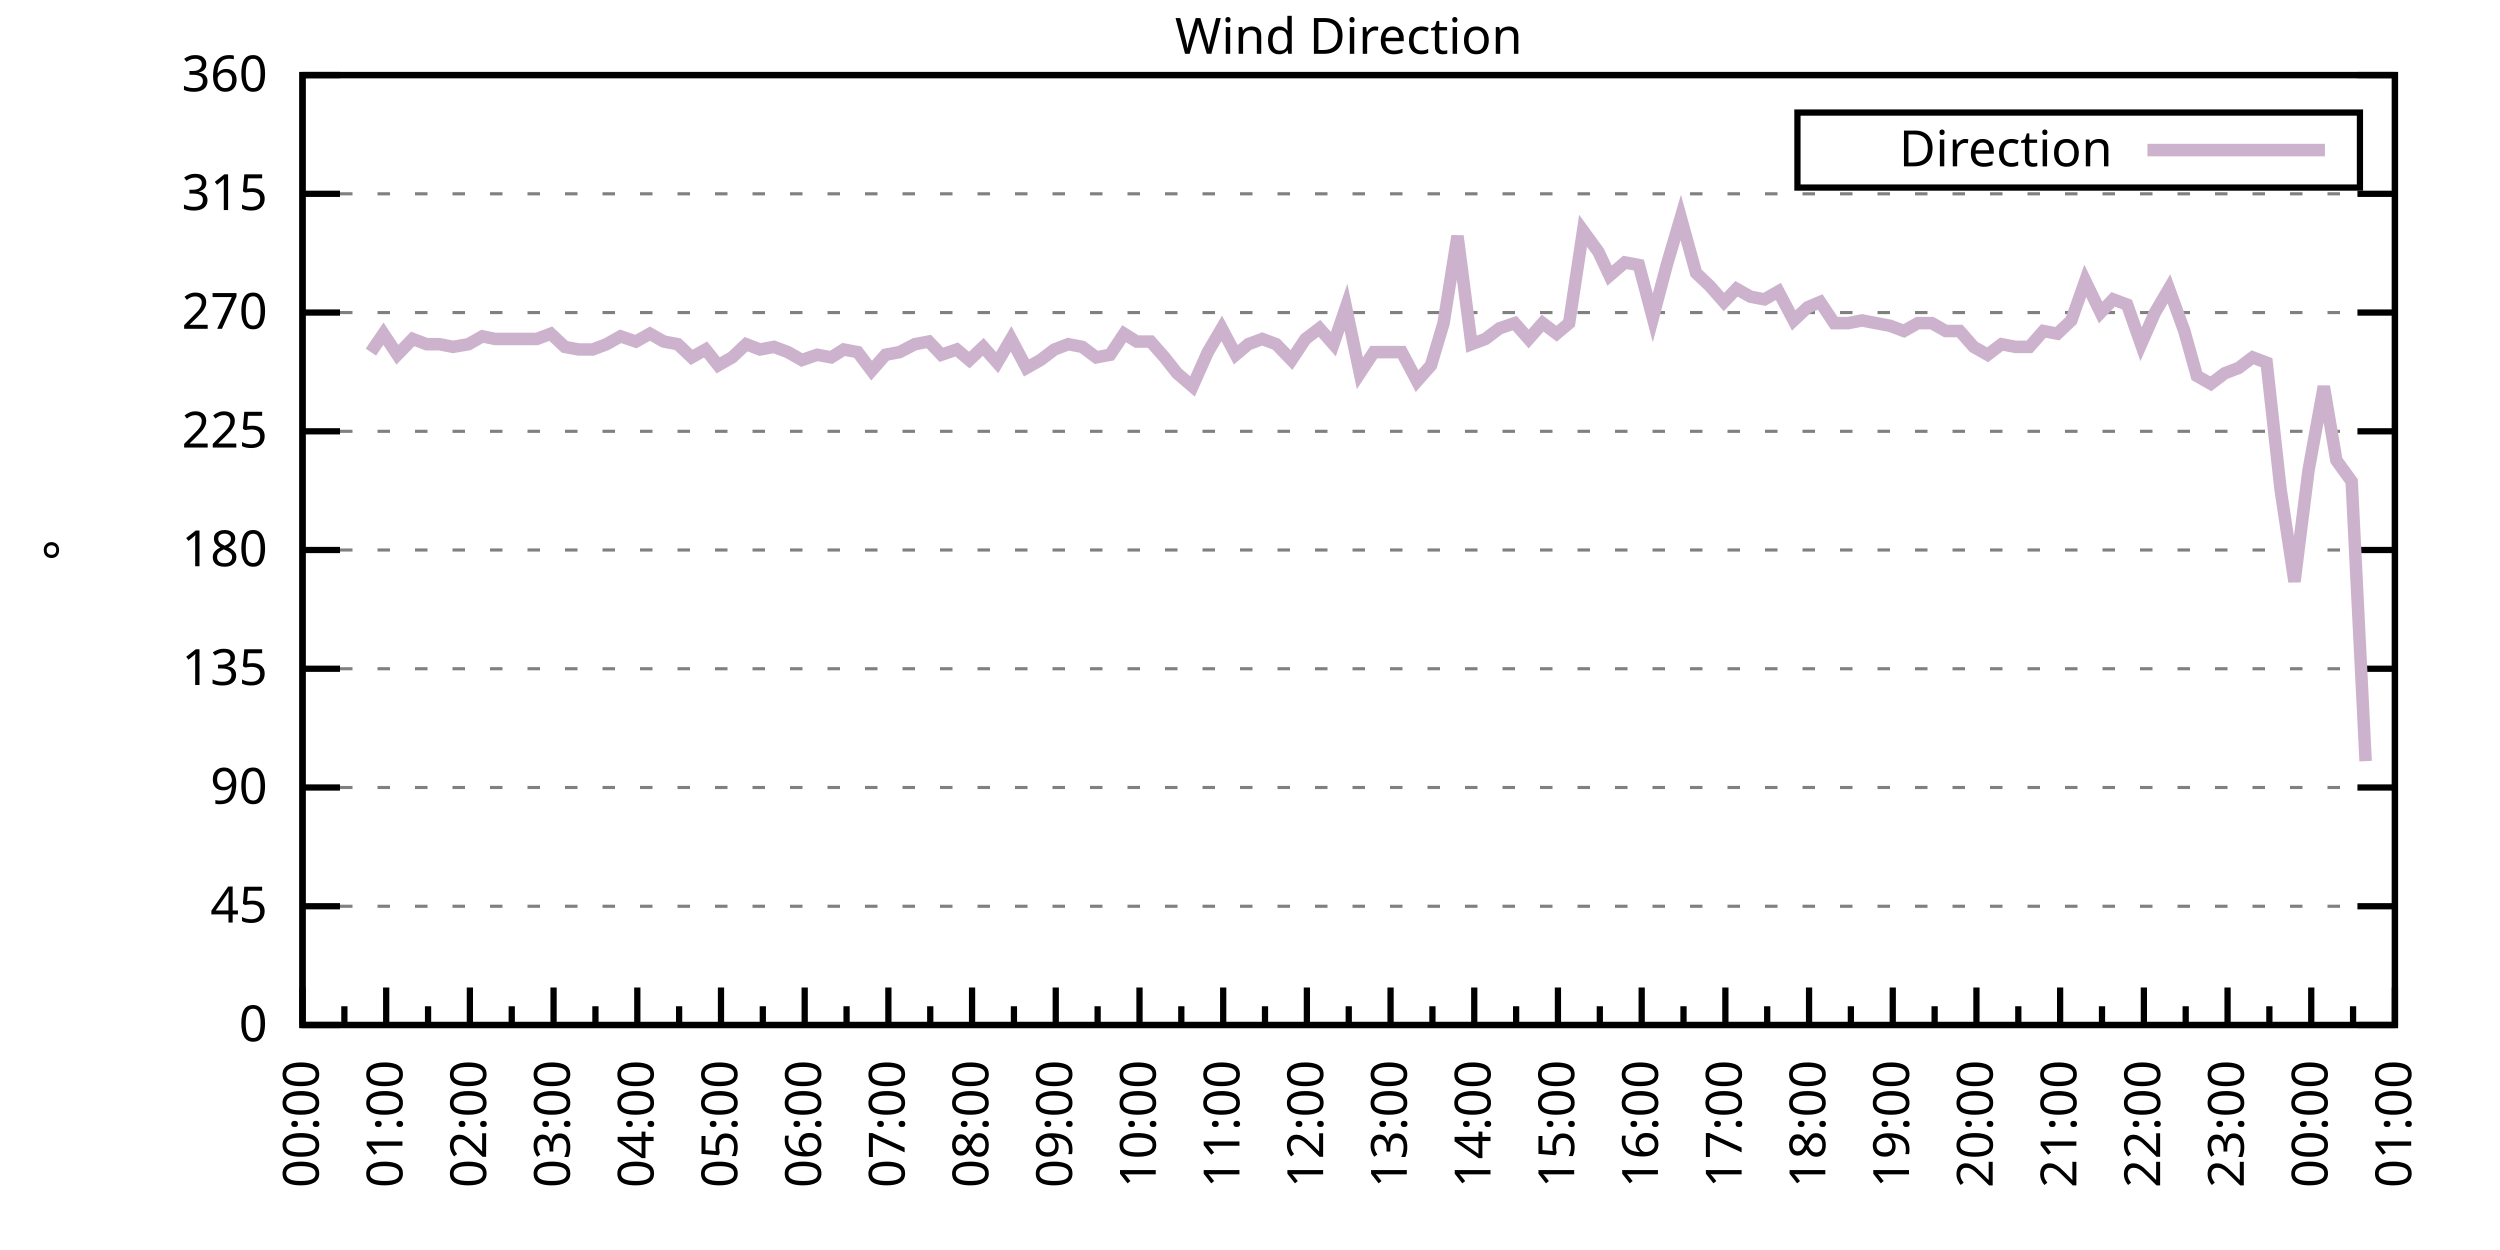
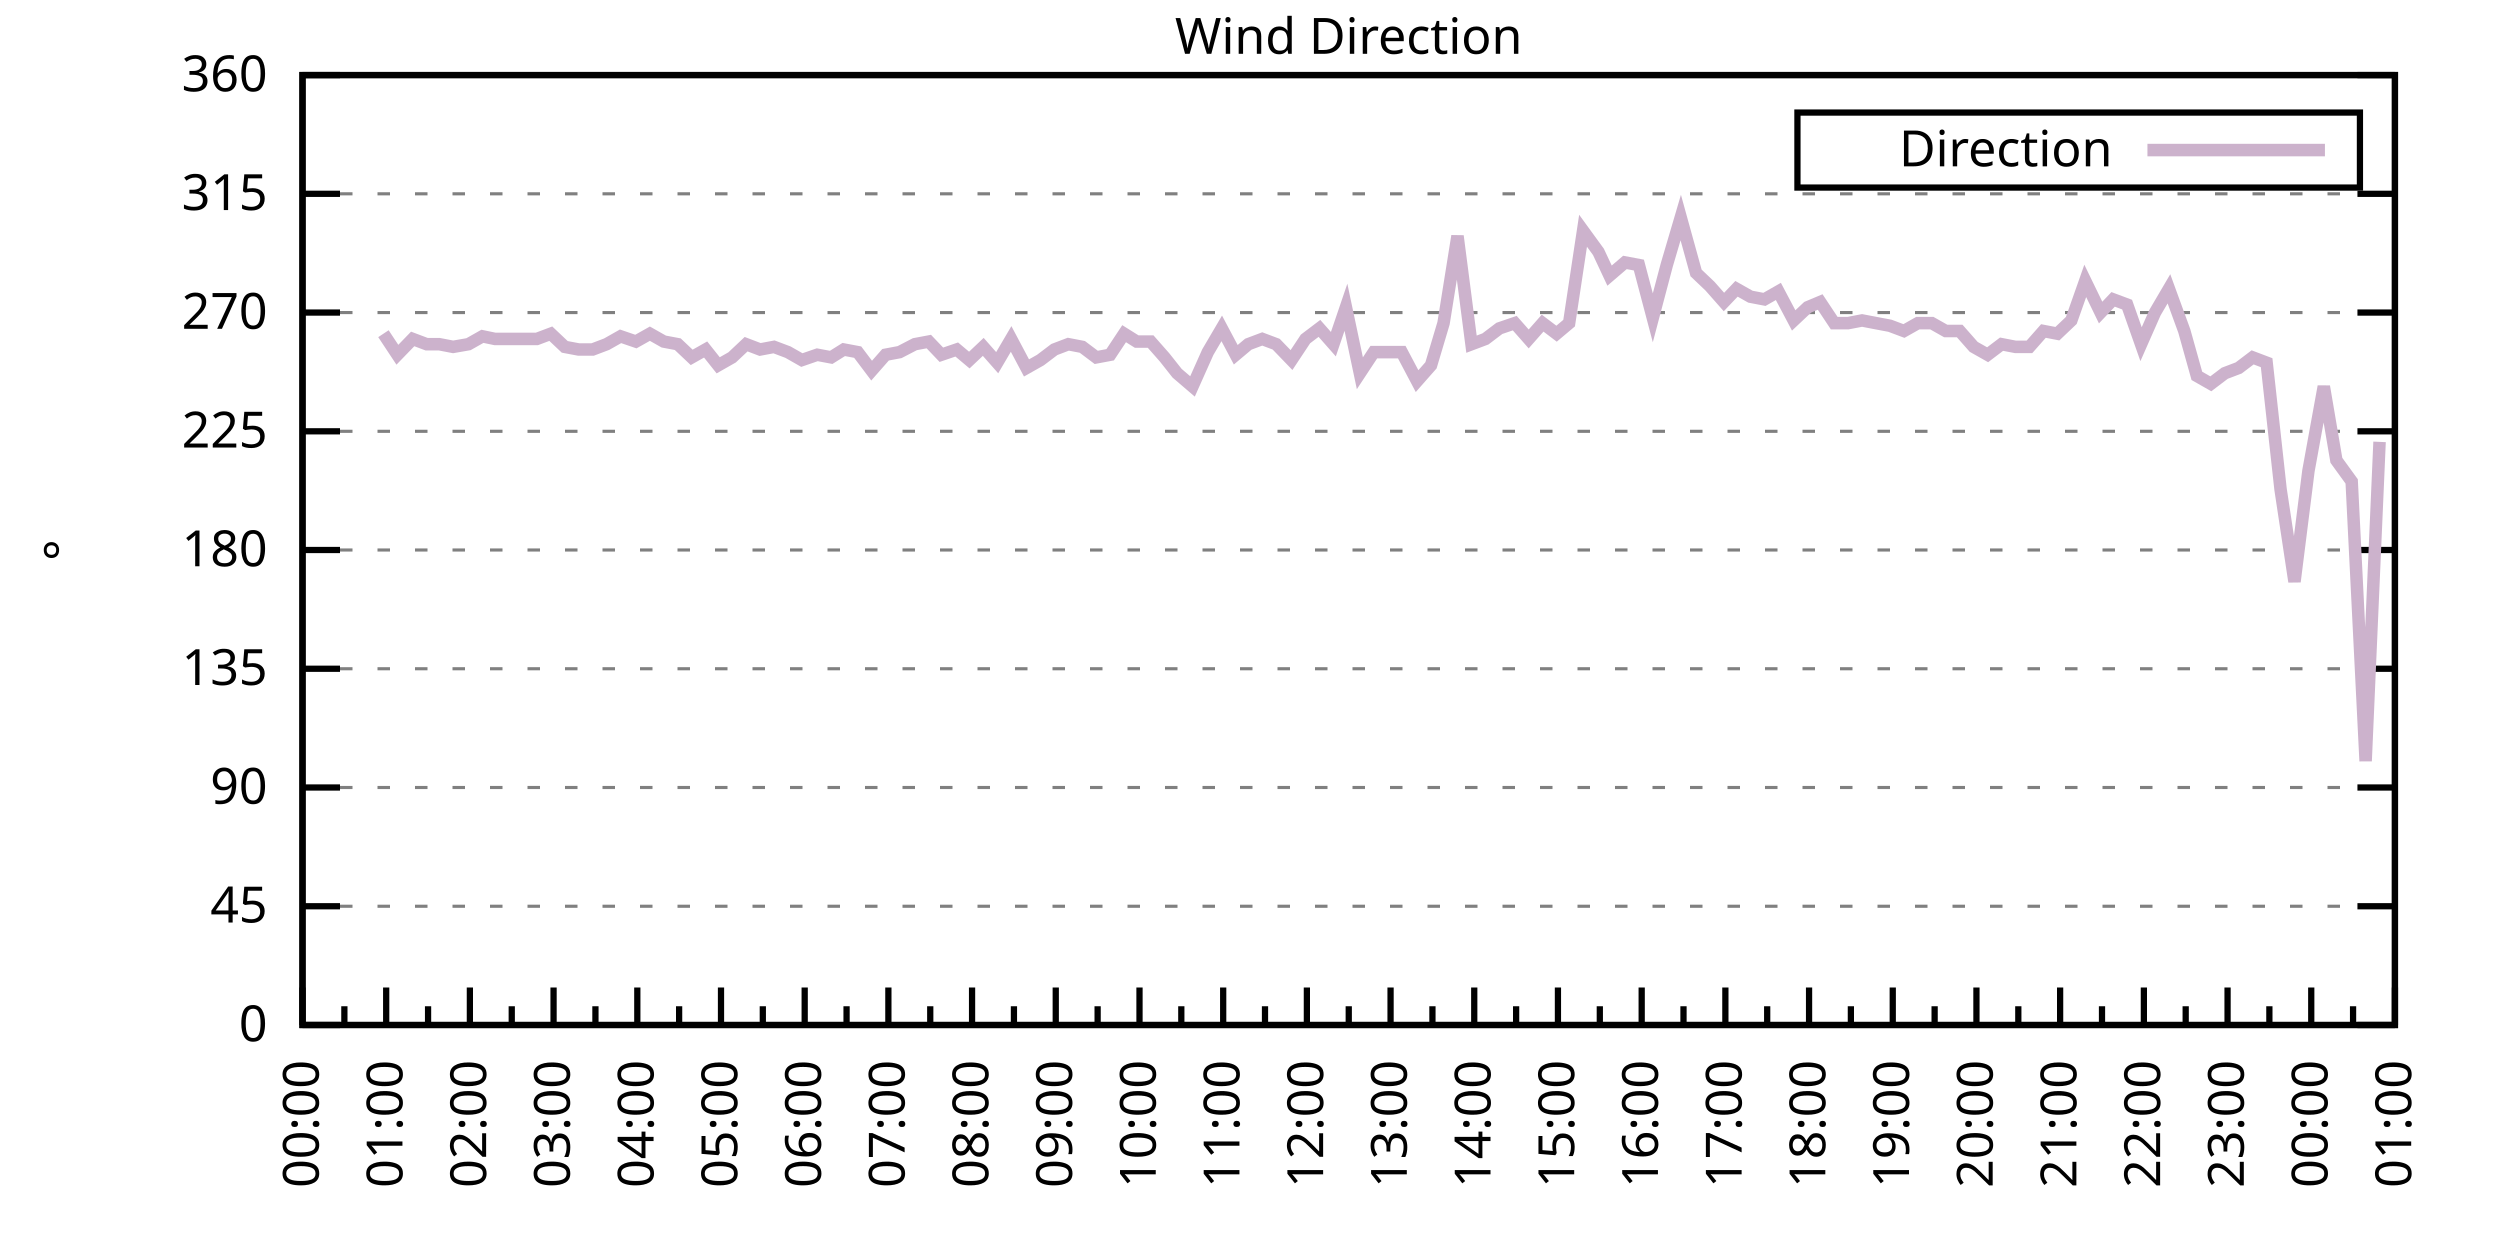
<svg xmlns="http://www.w3.org/2000/svg" xmlns:xlink="http://www.w3.org/1999/xlink" width="400" height="200" viewBox="0 0 400 200">
  <g id="gnuplot_canvas">
    <rect x="0" y="0" width="400" height="200" fill="none" />
    <defs>
      <circle id="gpDot" r="0.5" stroke-width="0.5" stroke="currentColor" />
      <path id="gpPt0" stroke-width="0.333" stroke="currentColor" d="M-1,0 h2 M0,-1 v2" />
      <path id="gpPt1" stroke-width="0.333" stroke="currentColor" d="M-1,-1 L1,1 M1,-1 L-1,1" />
      <path id="gpPt2" stroke-width="0.333" stroke="currentColor" d="M-1,0 L1,0 M0,-1 L0,1 M-1,-1 L1,1 M-1,1 L1,-1" />
      <rect id="gpPt3" stroke-width="0.333" stroke="currentColor" x="-1" y="-1" width="2" height="2" />
      <rect id="gpPt4" stroke-width="0.333" stroke="currentColor" fill="currentColor" x="-1" y="-1" width="2" height="2" />
      <circle id="gpPt5" stroke-width="0.333" stroke="currentColor" cx="0" cy="0" r="1" />
      <use xlink:href="#gpPt5" id="gpPt6" fill="currentColor" stroke="none" />
      <path id="gpPt7" stroke-width="0.333" stroke="currentColor" d="M0,-1.33 L-1.33,0.67 L1.33,0.67 z" />
      <use xlink:href="#gpPt7" id="gpPt8" fill="currentColor" stroke="none" />
      <use xlink:href="#gpPt7" id="gpPt9" stroke="currentColor" transform="rotate(180)" />
      <use xlink:href="#gpPt9" id="gpPt10" fill="currentColor" stroke="none" />
      <use xlink:href="#gpPt3" id="gpPt11" stroke="currentColor" transform="rotate(45)" />
      <use xlink:href="#gpPt11" id="gpPt12" fill="currentColor" stroke="none" />
      <path id="gpPt13" stroke-width="0.333" stroke="currentColor" d="M0,1.330 L1.265,0.411 L0.782,-1.067 L-0.782,-1.076 L-1.265,0.411 z" />
      <use xlink:href="#gpPt13" id="gpPt14" fill="currentColor" stroke="none" />
      <filter id="textbox" filterUnits="objectBoundingBox" x="0" y="0" height="1" width="1">
        <feFlood flood-color="white" flood-opacity="1" result="bgnd" />
        <feComposite in="SourceGraphic" in2="bgnd" operator="atop" />
      </filter>
      <filter id="greybox" filterUnits="objectBoundingBox" x="0" y="0" height="1" width="1">
        <feFlood flood-color="lightgrey" flood-opacity="1" result="grey" />
        <feComposite in="SourceGraphic" in2="grey" operator="atop" />
      </filter>
    </defs>
    <g fill="none" color="white" stroke="currentColor" stroke-width="1.00" stroke-linecap="butt" stroke-linejoin="miter">
</g>
    <g fill="none" color="black" stroke="currentColor" stroke-width="1.00" stroke-linecap="butt" stroke-linejoin="miter">
      <g stroke="none" shape-rendering="crispEdges">
        <polygon fill="rgb(255, 255, 255)" points="48.40,164.00 383.18,164.00 383.18,12.02 48.40,12.02 " />
      </g>
    </g>
    <g fill="none" color="black" stroke="currentColor" stroke-width="1.00" stroke-linecap="butt" stroke-linejoin="miter">
</g>
    <g fill="none" color="black" stroke="black" stroke-width="0.50" stroke-linecap="butt" stroke-linejoin="miter">
</g>
    <g fill="none" color="gray" stroke="currentColor" stroke-width="0.50" stroke-linecap="butt" stroke-linejoin="miter">
      <path stroke="gray" stroke-dasharray="2,4" class="gridline" d="M48.40,164.00 L383.19,164.00  " />
    </g>
    <g fill="none" color="gray" stroke="gray" stroke-width="1.00" stroke-linecap="butt" stroke-linejoin="miter">
</g>
    <g fill="none" color="black" stroke="currentColor" stroke-width="1.00" stroke-linecap="butt" stroke-linejoin="miter">
      <path stroke="black" d="M48.40,164.00 L54.40,164.00 M383.19,164.00 L377.19,164.00  " />
      <g transform="translate(42.80,166.60)" stroke="none" fill="black" font-family="Sans" font-size="8.00" text-anchor="end">
        <text>
          <tspan font-family="Sans"> 0</tspan>
        </text>
      </g>
    </g>
    <g fill="none" color="black" stroke="currentColor" stroke-width="1.00" stroke-linecap="butt" stroke-linejoin="miter">
</g>
    <g fill="none" color="black" stroke="black" stroke-width="0.50" stroke-linecap="butt" stroke-linejoin="miter">
</g>
    <g fill="none" color="gray" stroke="currentColor" stroke-width="0.50" stroke-linecap="butt" stroke-linejoin="miter">
      <path stroke="gray" stroke-dasharray="2,4" class="gridline" d="M48.40,145.00 L383.19,145.00  " />
    </g>
    <g fill="none" color="gray" stroke="gray" stroke-width="1.00" stroke-linecap="butt" stroke-linejoin="miter">
</g>
    <g fill="none" color="black" stroke="currentColor" stroke-width="1.00" stroke-linecap="butt" stroke-linejoin="miter">
      <path stroke="black" d="M48.40,145.00 L54.40,145.00 M383.19,145.00 L377.19,145.00  " />
      <g transform="translate(42.80,147.60)" stroke="none" fill="black" font-family="Sans" font-size="8.00" text-anchor="end">
        <text>
          <tspan font-family="Sans"> 45</tspan>
        </text>
      </g>
    </g>
    <g fill="none" color="black" stroke="currentColor" stroke-width="1.00" stroke-linecap="butt" stroke-linejoin="miter">
</g>
    <g fill="none" color="black" stroke="black" stroke-width="0.50" stroke-linecap="butt" stroke-linejoin="miter">
</g>
    <g fill="none" color="gray" stroke="currentColor" stroke-width="0.50" stroke-linecap="butt" stroke-linejoin="miter">
      <path stroke="gray" stroke-dasharray="2,4" class="gridline" d="M48.40,126.00 L383.19,126.00  " />
    </g>
    <g fill="none" color="gray" stroke="gray" stroke-width="1.00" stroke-linecap="butt" stroke-linejoin="miter">
</g>
    <g fill="none" color="black" stroke="currentColor" stroke-width="1.00" stroke-linecap="butt" stroke-linejoin="miter">
      <path stroke="black" d="M48.40,126.00 L54.40,126.00 M383.19,126.00 L377.19,126.00  " />
      <g transform="translate(42.80,128.60)" stroke="none" fill="black" font-family="Sans" font-size="8.00" text-anchor="end">
        <text>
          <tspan font-family="Sans"> 90</tspan>
        </text>
      </g>
    </g>
    <g fill="none" color="black" stroke="currentColor" stroke-width="1.00" stroke-linecap="butt" stroke-linejoin="miter">
</g>
    <g fill="none" color="black" stroke="black" stroke-width="0.50" stroke-linecap="butt" stroke-linejoin="miter">
</g>
    <g fill="none" color="gray" stroke="currentColor" stroke-width="0.50" stroke-linecap="butt" stroke-linejoin="miter">
      <path stroke="gray" stroke-dasharray="2,4" class="gridline" d="M48.40,107.00 L383.19,107.00  " />
    </g>
    <g fill="none" color="gray" stroke="gray" stroke-width="1.00" stroke-linecap="butt" stroke-linejoin="miter">
</g>
    <g fill="none" color="black" stroke="currentColor" stroke-width="1.00" stroke-linecap="butt" stroke-linejoin="miter">
      <path stroke="black" d="M48.40,107.00 L54.40,107.00 M383.19,107.00 L377.19,107.00  " />
      <g transform="translate(42.80,109.60)" stroke="none" fill="black" font-family="Sans" font-size="8.00" text-anchor="end">
        <text>
          <tspan font-family="Sans"> 135</tspan>
        </text>
      </g>
    </g>
    <g fill="none" color="black" stroke="currentColor" stroke-width="1.00" stroke-linecap="butt" stroke-linejoin="miter">
</g>
    <g fill="none" color="black" stroke="black" stroke-width="0.50" stroke-linecap="butt" stroke-linejoin="miter">
</g>
    <g fill="none" color="gray" stroke="currentColor" stroke-width="0.50" stroke-linecap="butt" stroke-linejoin="miter">
      <path stroke="gray" stroke-dasharray="2,4" class="gridline" d="M48.40,88.00 L383.19,88.00  " />
    </g>
    <g fill="none" color="gray" stroke="gray" stroke-width="1.00" stroke-linecap="butt" stroke-linejoin="miter">
</g>
    <g fill="none" color="black" stroke="currentColor" stroke-width="1.00" stroke-linecap="butt" stroke-linejoin="miter">
      <path stroke="black" d="M48.40,88.00 L54.40,88.00 M383.19,88.00 L377.19,88.00  " />
      <g transform="translate(42.80,90.60)" stroke="none" fill="black" font-family="Sans" font-size="8.00" text-anchor="end">
        <text>
          <tspan font-family="Sans"> 180</tspan>
        </text>
      </g>
    </g>
    <g fill="none" color="black" stroke="currentColor" stroke-width="1.00" stroke-linecap="butt" stroke-linejoin="miter">
</g>
    <g fill="none" color="black" stroke="black" stroke-width="0.50" stroke-linecap="butt" stroke-linejoin="miter">
</g>
    <g fill="none" color="gray" stroke="currentColor" stroke-width="0.50" stroke-linecap="butt" stroke-linejoin="miter">
      <path stroke="gray" stroke-dasharray="2,4" class="gridline" d="M48.40,69.01 L383.19,69.01  " />
    </g>
    <g fill="none" color="gray" stroke="gray" stroke-width="1.00" stroke-linecap="butt" stroke-linejoin="miter">
</g>
    <g fill="none" color="black" stroke="currentColor" stroke-width="1.00" stroke-linecap="butt" stroke-linejoin="miter">
      <path stroke="black" d="M48.40,69.01 L54.40,69.01 M383.19,69.01 L377.19,69.01  " />
      <g transform="translate(42.80,71.61)" stroke="none" fill="black" font-family="Sans" font-size="8.00" text-anchor="end">
        <text>
          <tspan font-family="Sans"> 225</tspan>
        </text>
      </g>
    </g>
    <g fill="none" color="black" stroke="currentColor" stroke-width="1.00" stroke-linecap="butt" stroke-linejoin="miter">
</g>
    <g fill="none" color="black" stroke="black" stroke-width="0.50" stroke-linecap="butt" stroke-linejoin="miter">
</g>
    <g fill="none" color="gray" stroke="currentColor" stroke-width="0.50" stroke-linecap="butt" stroke-linejoin="miter">
      <path stroke="gray" stroke-dasharray="2,4" class="gridline" d="M48.40,50.01 L383.19,50.01  " />
    </g>
    <g fill="none" color="gray" stroke="gray" stroke-width="1.00" stroke-linecap="butt" stroke-linejoin="miter">
</g>
    <g fill="none" color="black" stroke="currentColor" stroke-width="1.00" stroke-linecap="butt" stroke-linejoin="miter">
      <path stroke="black" d="M48.40,50.01 L54.40,50.01 M383.19,50.01 L377.19,50.01  " />
      <g transform="translate(42.80,52.61)" stroke="none" fill="black" font-family="Sans" font-size="8.00" text-anchor="end">
        <text>
          <tspan font-family="Sans"> 270</tspan>
        </text>
      </g>
    </g>
    <g fill="none" color="black" stroke="currentColor" stroke-width="1.00" stroke-linecap="butt" stroke-linejoin="miter">
</g>
    <g fill="none" color="black" stroke="black" stroke-width="0.50" stroke-linecap="butt" stroke-linejoin="miter">
</g>
    <g fill="none" color="gray" stroke="currentColor" stroke-width="0.50" stroke-linecap="butt" stroke-linejoin="miter">
      <path stroke="gray" stroke-dasharray="2,4" class="gridline" d="M48.40,31.01 L383.19,31.01  " />
    </g>
    <g fill="none" color="gray" stroke="gray" stroke-width="1.00" stroke-linecap="butt" stroke-linejoin="miter">
</g>
    <g fill="none" color="black" stroke="currentColor" stroke-width="1.00" stroke-linecap="butt" stroke-linejoin="miter">
      <path stroke="black" d="M48.40,31.01 L54.40,31.01 M383.19,31.01 L377.19,31.01  " />
      <g transform="translate(42.80,33.61)" stroke="none" fill="black" font-family="Sans" font-size="8.00" text-anchor="end">
        <text>
          <tspan font-family="Sans"> 315</tspan>
        </text>
      </g>
    </g>
    <g fill="none" color="black" stroke="currentColor" stroke-width="1.00" stroke-linecap="butt" stroke-linejoin="miter">
</g>
    <g fill="none" color="black" stroke="black" stroke-width="0.50" stroke-linecap="butt" stroke-linejoin="miter">
</g>
    <g fill="none" color="gray" stroke="currentColor" stroke-width="0.50" stroke-linecap="butt" stroke-linejoin="miter">
      <path stroke="gray" stroke-dasharray="2,4" class="gridline" d="M48.40,12.01 L383.19,12.01  " />
    </g>
    <g fill="none" color="gray" stroke="gray" stroke-width="1.00" stroke-linecap="butt" stroke-linejoin="miter">
</g>
    <g fill="none" color="black" stroke="currentColor" stroke-width="1.00" stroke-linecap="butt" stroke-linejoin="miter">
      <path stroke="black" d="M48.40,12.01 L54.40,12.01 M383.19,12.01 L377.19,12.01  " />
      <g transform="translate(42.80,14.61)" stroke="none" fill="black" font-family="Sans" font-size="8.00" text-anchor="end">
        <text>
          <tspan font-family="Sans"> 360</tspan>
        </text>
      </g>
    </g>
    <g fill="none" color="black" stroke="currentColor" stroke-width="1.00" stroke-linecap="butt" stroke-linejoin="miter">
      <path stroke="black" d="M48.40,164.00 L48.40,158.00  " />
      <g transform="translate(51.00,169.60) rotate(270)" stroke="none" fill="black" font-family="Sans" font-size="8.00" text-anchor="end">
        <text>
          <tspan font-family="Sans">00:00</tspan>
        </text>
      </g>
    </g>
    <g fill="none" color="black" stroke="currentColor" stroke-width="1.00" stroke-linecap="butt" stroke-linejoin="miter">
      <path stroke="black" d="M55.10,164.00 L55.10,161.00 M61.79,164.00 L61.79,158.00  " />
      <g transform="translate(64.39,169.60) rotate(270)" stroke="none" fill="black" font-family="Sans" font-size="8.00" text-anchor="end">
        <text>
          <tspan font-family="Sans">01:00</tspan>
        </text>
      </g>
    </g>
    <g fill="none" color="black" stroke="currentColor" stroke-width="1.00" stroke-linecap="butt" stroke-linejoin="miter">
      <path stroke="black" d="M68.49,164.00 L68.49,161.00 M75.18,164.00 L75.18,158.00  " />
      <g transform="translate(77.78,169.60) rotate(270)" stroke="none" fill="black" font-family="Sans" font-size="8.00" text-anchor="end">
        <text>
          <tspan font-family="Sans">02:00</tspan>
        </text>
      </g>
    </g>
    <g fill="none" color="black" stroke="currentColor" stroke-width="1.00" stroke-linecap="butt" stroke-linejoin="miter">
      <path stroke="black" d="M81.88,164.00 L81.88,161.00 M88.57,164.00 L88.57,158.00  " />
      <g transform="translate(91.17,169.60) rotate(270)" stroke="none" fill="black" font-family="Sans" font-size="8.00" text-anchor="end">
        <text>
          <tspan font-family="Sans">03:00</tspan>
        </text>
      </g>
    </g>
    <g fill="none" color="black" stroke="currentColor" stroke-width="1.00" stroke-linecap="butt" stroke-linejoin="miter">
      <path stroke="black" d="M95.27,164.00 L95.27,161.00 M101.97,164.00 L101.97,158.00  " />
      <g transform="translate(104.57,169.60) rotate(270)" stroke="none" fill="black" font-family="Sans" font-size="8.00" text-anchor="end">
        <text>
          <tspan font-family="Sans">04:00</tspan>
        </text>
      </g>
    </g>
    <g fill="none" color="black" stroke="currentColor" stroke-width="1.00" stroke-linecap="butt" stroke-linejoin="miter">
      <path stroke="black" d="M108.66,164.00 L108.66,161.00 M115.36,164.00 L115.36,158.00  " />
      <g transform="translate(117.96,169.60) rotate(270)" stroke="none" fill="black" font-family="Sans" font-size="8.00" text-anchor="end">
        <text>
          <tspan font-family="Sans">05:00</tspan>
        </text>
      </g>
    </g>
    <g fill="none" color="black" stroke="currentColor" stroke-width="1.00" stroke-linecap="butt" stroke-linejoin="miter">
      <path stroke="black" d="M122.05,164.00 L122.05,161.00 M128.75,164.00 L128.75,158.00  " />
      <g transform="translate(131.35,169.60) rotate(270)" stroke="none" fill="black" font-family="Sans" font-size="8.00" text-anchor="end">
        <text>
          <tspan font-family="Sans">06:00</tspan>
        </text>
      </g>
    </g>
    <g fill="none" color="black" stroke="currentColor" stroke-width="1.00" stroke-linecap="butt" stroke-linejoin="miter">
      <path stroke="black" d="M135.45,164.00 L135.45,161.00 M142.14,164.00 L142.14,158.00  " />
      <g transform="translate(144.74,169.60) rotate(270)" stroke="none" fill="black" font-family="Sans" font-size="8.00" text-anchor="end">
        <text>
          <tspan font-family="Sans">07:00</tspan>
        </text>
      </g>
    </g>
    <g fill="none" color="black" stroke="currentColor" stroke-width="1.00" stroke-linecap="butt" stroke-linejoin="miter">
      <path stroke="black" d="M148.84,164.00 L148.84,161.00 M155.53,164.00 L155.53,158.00  " />
      <g transform="translate(158.13,169.60) rotate(270)" stroke="none" fill="black" font-family="Sans" font-size="8.00" text-anchor="end">
        <text>
          <tspan font-family="Sans">08:00</tspan>
        </text>
      </g>
    </g>
    <g fill="none" color="black" stroke="currentColor" stroke-width="1.00" stroke-linecap="butt" stroke-linejoin="miter">
      <path stroke="black" d="M162.23,164.00 L162.23,161.00 M168.92,164.00 L168.92,158.00  " />
      <g transform="translate(171.52,169.60) rotate(270)" stroke="none" fill="black" font-family="Sans" font-size="8.00" text-anchor="end">
        <text>
          <tspan font-family="Sans">09:00</tspan>
        </text>
      </g>
    </g>
    <g fill="none" color="black" stroke="currentColor" stroke-width="1.00" stroke-linecap="butt" stroke-linejoin="miter">
      <path stroke="black" d="M175.62,164.00 L175.62,161.00 M182.32,164.00 L182.32,158.00  " />
      <g transform="translate(184.92,169.60) rotate(270)" stroke="none" fill="black" font-family="Sans" font-size="8.00" text-anchor="end">
        <text>
          <tspan font-family="Sans">10:00</tspan>
        </text>
      </g>
    </g>
    <g fill="none" color="black" stroke="currentColor" stroke-width="1.00" stroke-linecap="butt" stroke-linejoin="miter">
      <path stroke="black" d="M189.01,164.00 L189.01,161.00 M195.71,164.00 L195.71,158.00  " />
      <g transform="translate(198.31,169.60) rotate(270)" stroke="none" fill="black" font-family="Sans" font-size="8.00" text-anchor="end">
        <text>
          <tspan font-family="Sans">11:00</tspan>
        </text>
      </g>
    </g>
    <g fill="none" color="black" stroke="currentColor" stroke-width="1.00" stroke-linecap="butt" stroke-linejoin="miter">
      <path stroke="black" d="M202.40,164.00 L202.40,161.00 M209.10,164.00 L209.10,158.00  " />
      <g transform="translate(211.70,169.60) rotate(270)" stroke="none" fill="black" font-family="Sans" font-size="8.00" text-anchor="end">
        <text>
          <tspan font-family="Sans">12:00</tspan>
        </text>
      </g>
    </g>
    <g fill="none" color="black" stroke="currentColor" stroke-width="1.00" stroke-linecap="butt" stroke-linejoin="miter">
      <path stroke="black" d="M215.80,164.00 L215.80,161.00 M222.49,164.00 L222.49,158.00  " />
      <g transform="translate(225.09,169.60) rotate(270)" stroke="none" fill="black" font-family="Sans" font-size="8.00" text-anchor="end">
        <text>
          <tspan font-family="Sans">13:00</tspan>
        </text>
      </g>
    </g>
    <g fill="none" color="black" stroke="currentColor" stroke-width="1.00" stroke-linecap="butt" stroke-linejoin="miter">
      <path stroke="black" d="M229.19,164.00 L229.19,161.00 M235.88,164.00 L235.88,158.00  " />
      <g transform="translate(238.48,169.60) rotate(270)" stroke="none" fill="black" font-family="Sans" font-size="8.00" text-anchor="end">
        <text>
          <tspan font-family="Sans">14:00</tspan>
        </text>
      </g>
    </g>
    <g fill="none" color="black" stroke="currentColor" stroke-width="1.00" stroke-linecap="butt" stroke-linejoin="miter">
      <path stroke="black" d="M242.58,164.00 L242.58,161.00 M249.27,164.00 L249.27,158.00  " />
      <g transform="translate(251.87,169.60) rotate(270)" stroke="none" fill="black" font-family="Sans" font-size="8.00" text-anchor="end">
        <text>
          <tspan font-family="Sans">15:00</tspan>
        </text>
      </g>
    </g>
    <g fill="none" color="black" stroke="currentColor" stroke-width="1.00" stroke-linecap="butt" stroke-linejoin="miter">
      <path stroke="black" d="M255.97,164.00 L255.97,161.00 M262.67,164.00 L262.67,158.00  " />
      <g transform="translate(265.27,169.60) rotate(270)" stroke="none" fill="black" font-family="Sans" font-size="8.00" text-anchor="end">
        <text>
          <tspan font-family="Sans">16:00</tspan>
        </text>
      </g>
    </g>
    <g fill="none" color="black" stroke="currentColor" stroke-width="1.00" stroke-linecap="butt" stroke-linejoin="miter">
      <path stroke="black" d="M269.36,164.00 L269.36,161.00 M276.06,164.00 L276.06,158.00  " />
      <g transform="translate(278.66,169.60) rotate(270)" stroke="none" fill="black" font-family="Sans" font-size="8.00" text-anchor="end">
        <text>
          <tspan font-family="Sans">17:00</tspan>
        </text>
      </g>
    </g>
    <g fill="none" color="black" stroke="currentColor" stroke-width="1.00" stroke-linecap="butt" stroke-linejoin="miter">
      <path stroke="black" d="M282.75,164.00 L282.75,161.00 M289.45,164.00 L289.45,158.00  " />
      <g transform="translate(292.05,169.60) rotate(270)" stroke="none" fill="black" font-family="Sans" font-size="8.00" text-anchor="end">
        <text>
          <tspan font-family="Sans">18:00</tspan>
        </text>
      </g>
    </g>
    <g fill="none" color="black" stroke="currentColor" stroke-width="1.00" stroke-linecap="butt" stroke-linejoin="miter">
      <path stroke="black" d="M296.14,164.00 L296.14,161.00 M302.84,164.00 L302.84,158.00  " />
      <g transform="translate(305.44,169.60) rotate(270)" stroke="none" fill="black" font-family="Sans" font-size="8.00" text-anchor="end">
        <text>
          <tspan font-family="Sans">19:00</tspan>
        </text>
      </g>
    </g>
    <g fill="none" color="black" stroke="currentColor" stroke-width="1.00" stroke-linecap="butt" stroke-linejoin="miter">
      <path stroke="black" d="M309.54,164.00 L309.54,161.00 M316.23,164.00 L316.23,158.00  " />
      <g transform="translate(318.83,169.60) rotate(270)" stroke="none" fill="black" font-family="Sans" font-size="8.00" text-anchor="end">
        <text>
          <tspan font-family="Sans">20:00</tspan>
        </text>
      </g>
    </g>
    <g fill="none" color="black" stroke="currentColor" stroke-width="1.00" stroke-linecap="butt" stroke-linejoin="miter">
      <path stroke="black" d="M322.93,164.00 L322.93,161.00 M329.62,164.00 L329.62,158.00  " />
      <g transform="translate(332.22,169.60) rotate(270)" stroke="none" fill="black" font-family="Sans" font-size="8.00" text-anchor="end">
        <text>
          <tspan font-family="Sans">21:00</tspan>
        </text>
      </g>
    </g>
    <g fill="none" color="black" stroke="currentColor" stroke-width="1.00" stroke-linecap="butt" stroke-linejoin="miter">
      <path stroke="black" d="M336.32,164.00 L336.32,161.00 M343.02,164.00 L343.02,158.00  " />
      <g transform="translate(345.62,169.60) rotate(270)" stroke="none" fill="black" font-family="Sans" font-size="8.00" text-anchor="end">
        <text>
          <tspan font-family="Sans">22:00</tspan>
        </text>
      </g>
    </g>
    <g fill="none" color="black" stroke="currentColor" stroke-width="1.00" stroke-linecap="butt" stroke-linejoin="miter">
      <path stroke="black" d="M349.71,164.00 L349.71,161.00 M356.41,164.00 L356.41,158.00  " />
      <g transform="translate(359.01,169.60) rotate(270)" stroke="none" fill="black" font-family="Sans" font-size="8.00" text-anchor="end">
        <text>
          <tspan font-family="Sans">23:00</tspan>
        </text>
      </g>
    </g>
    <g fill="none" color="black" stroke="currentColor" stroke-width="1.00" stroke-linecap="butt" stroke-linejoin="miter">
      <path stroke="black" d="M363.10,164.00 L363.10,161.00 M369.80,164.00 L369.80,158.00  " />
      <g transform="translate(372.40,169.60) rotate(270)" stroke="none" fill="black" font-family="Sans" font-size="8.00" text-anchor="end">
        <text>
          <tspan font-family="Sans">00:00</tspan>
        </text>
      </g>
    </g>
    <g fill="none" color="black" stroke="currentColor" stroke-width="1.00" stroke-linecap="butt" stroke-linejoin="miter">
      <path stroke="black" d="M376.49,164.00 L376.49,161.00 M383.19,164.00 L383.19,158.00  " />
      <g transform="translate(385.79,169.60) rotate(270)" stroke="none" fill="black" font-family="Sans" font-size="8.00" text-anchor="end">
        <text>
          <tspan font-family="Sans">01:00</tspan>
        </text>
      </g>
    </g>
    <g fill="none" color="black" stroke="currentColor" stroke-width="1.00" stroke-linecap="butt" stroke-linejoin="miter">
</g>
    <g fill="none" color="black" stroke="currentColor" stroke-width="1.00" stroke-linecap="butt" stroke-linejoin="miter">
      <path stroke="black" d="M48.40,12.01 L48.40,164.00 L383.19,164.00 L383.19,12.01 L48.40,12.01 Z  " />
    </g>
    <g fill="none" color="black" stroke="currentColor" stroke-width="1.00" stroke-linecap="butt" stroke-linejoin="miter">
      <g transform="translate(12.80,88.01) rotate(270)" stroke="none" fill="black" font-family="Sans" font-size="8.00" text-anchor="middle">
        <text>
          <tspan font-family="Sans">°</tspan>
        </text>
      </g>
    </g>
    <g fill="none" color="black" stroke="currentColor" stroke-width="1.00" stroke-linecap="butt" stroke-linejoin="miter">
</g>
    <g fill="none" color="black" stroke="currentColor" stroke-width="1.00" stroke-linecap="butt" stroke-linejoin="miter">
      <path stroke="black" d="M287.59,30.01 L287.59,18.01 L377.59,18.01 L377.59,30.01 L287.59,30.01 Z  " />
    </g>
    <g id="Wind_direction_plot_1">
      <g fill="none" color="white" stroke="black" stroke-width="2.00" stroke-linecap="butt" stroke-linejoin="miter">
</g>
      <g fill="none" color="black" stroke="currentColor" stroke-width="2.00" stroke-linecap="butt" stroke-linejoin="miter">
        <g transform="translate(337.99,26.61)" stroke="none" fill="black" font-family="Sans" font-size="8.00" text-anchor="end">
          <text>
            <tspan font-family="Sans">Direction</tspan>
          </text>
        </g>
      </g>
      <g fill="none" color="black" stroke="currentColor" stroke-width="2.00" stroke-linecap="butt" stroke-linejoin="miter">
-         <path stroke="rgb(204, 178, 204)" d="M343.59,24.01 L371.99,24.01 M59.34,56.34 L61.35,53.39 L63.58,56.76 L66.03,54.23 L68.26,55.07 L70.27,55.07   L72.50,55.50 L74.96,55.07 L77.19,53.81 L79.20,54.23 L81.43,54.23 L83.44,54.23 L85.90,54.23 L88.13,53.39   L90.36,55.50 L92.59,55.92 L94.82,55.92 L97.06,55.07 L99.29,53.81 L101.74,54.65 L103.98,53.39 L106.21,54.65   L108.44,55.07 L110.67,57.18 L112.90,55.92 L114.91,58.45 L117.14,57.18 L119.38,55.07 L121.61,55.92 L123.84,55.50   L126.07,56.34 L128.30,57.61 L130.76,56.76 L132.99,57.18 L135.00,55.92 L137.23,56.34 L139.46,59.30 L141.69,56.76   L143.93,56.34 L146.38,55.07 L148.61,54.65 L150.62,56.76 L153.08,55.92 L155.09,57.61 L157.32,55.50 L159.55,58.03   L161.78,54.23 L164.24,58.87 L166.47,57.61 L168.70,55.92 L170.93,55.07 L173.17,55.50 L175.40,57.18 L177.63,56.76   L179.86,53.39 L181.87,54.65 L184.10,54.65 L186.33,57.18 L188.34,59.72 L190.80,61.83 L193.25,56.34 L195.48,52.54   L197.72,56.76 L199.73,55.07 L201.96,54.23 L204.19,55.07 L206.64,57.61 L208.88,54.23 L211.11,52.54 L213.34,55.07   L215.35,49.16 L217.58,59.72 L219.81,56.34 L222.04,56.34 L224.28,56.34 L226.73,60.98 L228.96,58.45 L230.97,51.70   L233.20,37.76 L235.44,55.07 L237.67,54.23 L239.90,52.54 L242.36,51.70 L244.59,54.23 L246.82,51.70 L249.05,53.39   L251.06,51.70 L253.29,36.92 L255.75,40.30 L257.53,44.10 L259.99,41.99 L262.22,42.41 L264.45,50.85 L266.68,42.41   L268.92,34.81 L271.37,43.67 L273.60,45.79 L275.83,48.32 L277.84,46.21 L280.07,47.47 L282.31,47.90 L284.54,46.63   L286.99,51.27 L289.23,49.16 L291.23,48.32 L293.47,51.70 L295.70,51.70 L297.93,51.27 L300.16,51.70 L302.39,52.12   L304.63,52.96 L306.86,51.70 L309.09,51.70 L311.32,52.96 L313.55,52.96 L315.79,55.50 L318.02,56.76 L320.25,55.07   L322.48,55.50 L324.71,55.50 L326.95,52.96 L329.18,53.39 L331.41,51.27 L333.64,44.94 L336.10,50.01 L338.10,47.90   L340.34,48.74 L342.57,55.07 L344.80,50.01 L347.03,46.21 L349.49,52.96 L351.50,60.14 L353.73,61.41 L355.96,59.72   L358.19,58.87 L360.42,57.18 L362.66,58.03 L364.89,78.29 L367.12,93.07 L369.35,75.34 L371.81,61.83 L373.82,73.65   L376.27,77.03 L378.50,121.78  " />
+         <path stroke="rgb(204, 178, 204)" d="M343.59,24.01 L371.99,24.01 M61.35,53.39 L63.58,56.76 L66.03,54.23 L68.26,55.07 L70.27,55.07 L72.50,55.50   L74.96,55.07 L77.19,53.81 L79.20,54.23 L81.43,54.23 L83.44,54.23 L85.90,54.23 L88.13,53.39 L90.36,55.50   L92.59,55.92 L94.82,55.92 L97.06,55.07 L99.29,53.81 L101.74,54.65 L103.98,53.39 L106.21,54.65 L108.44,55.07   L110.67,57.18 L112.90,55.92 L114.91,58.45 L117.14,57.18 L119.38,55.07 L121.61,55.92 L123.84,55.50 L126.07,56.34   L128.30,57.61 L130.76,56.76 L132.99,57.18 L135.00,55.92 L137.23,56.34 L139.46,59.30 L141.69,56.76 L143.93,56.34   L146.38,55.07 L148.61,54.65 L150.62,56.76 L153.08,55.92 L155.09,57.61 L157.32,55.50 L159.55,58.03 L161.78,54.23   L164.24,58.87 L166.47,57.61 L168.70,55.92 L170.93,55.07 L173.17,55.50 L175.40,57.18 L177.63,56.76 L179.86,53.39   L181.87,54.65 L184.10,54.65 L186.33,57.18 L188.34,59.72 L190.80,61.83 L193.25,56.34 L195.48,52.54 L197.72,56.76   L199.73,55.07 L201.96,54.23 L204.19,55.07 L206.64,57.61 L208.88,54.23 L211.11,52.54 L213.34,55.07 L215.35,49.16   L217.58,59.72 L219.81,56.34 L222.04,56.34 L224.28,56.34 L226.73,60.98 L228.96,58.45 L230.97,51.70 L233.20,37.76   L235.44,55.07 L237.67,54.23 L239.90,52.54 L242.36,51.70 L244.59,54.23 L246.82,51.70 L249.05,53.39 L251.06,51.70   L253.29,36.92 L255.75,40.30 L257.53,44.10 L259.99,41.99 L262.22,42.41 L264.45,50.85 L266.68,42.41 L268.92,34.81   L271.37,43.67 L273.60,45.79 L275.83,48.32 L277.84,46.21 L280.07,47.47 L282.31,47.90 L284.54,46.63 L286.99,51.27   L289.23,49.16 L291.23,48.32 L293.47,51.70 L295.70,51.70 L297.93,51.27 L300.16,51.70 L302.39,52.12 L304.63,52.96   L306.86,51.70 L309.09,51.70 L311.32,52.96 L313.55,52.96 L315.79,55.50 L318.02,56.76 L320.25,55.07 L322.48,55.50   L324.71,55.50 L326.95,52.96 L329.18,53.39 L331.41,51.27 L333.64,44.94 L336.10,50.01 L338.10,47.90 L340.34,48.74   L342.57,55.07 L344.80,50.01 L347.03,46.21 L349.49,52.96 L351.50,60.14 L353.73,61.41 L355.96,59.72 L358.19,58.87   L360.42,57.18 L362.66,58.03 L364.89,78.29 L367.12,93.07 L369.35,75.34 L371.81,61.83 L373.82,73.65 L376.27,77.03   L378.50,121.78 L380.73,70.70  " />
      </g>
    </g>
    <g fill="none" color="black" stroke="currentColor" stroke-width="2.00" stroke-linecap="butt" stroke-linejoin="miter">
</g>
    <g fill="none" color="black" stroke="black" stroke-width="1.00" stroke-linecap="butt" stroke-linejoin="miter">
</g>
    <g fill="none" color="black" stroke="currentColor" stroke-width="1.00" stroke-linecap="butt" stroke-linejoin="miter">
      <path stroke="black" d="M48.40,12.01 L48.40,164.00 L383.19,164.00 L383.19,12.01 L48.40,12.01 Z  " />
    </g>
    <g fill="none" color="black" stroke="currentColor" stroke-width="1.00" stroke-linecap="butt" stroke-linejoin="miter">
      <g transform="translate(215.79,8.61)" stroke="none" fill="black" font-family="Sans" font-size="8.00" text-anchor="middle">
        <text>
          <tspan font-family="Sans">Wind Direction</tspan>
        </text>
      </g>
    </g>
    <g fill="none" color="black" stroke="currentColor" stroke-width="1.00" stroke-linecap="butt" stroke-linejoin="miter">
</g>
  </g>
</svg>
